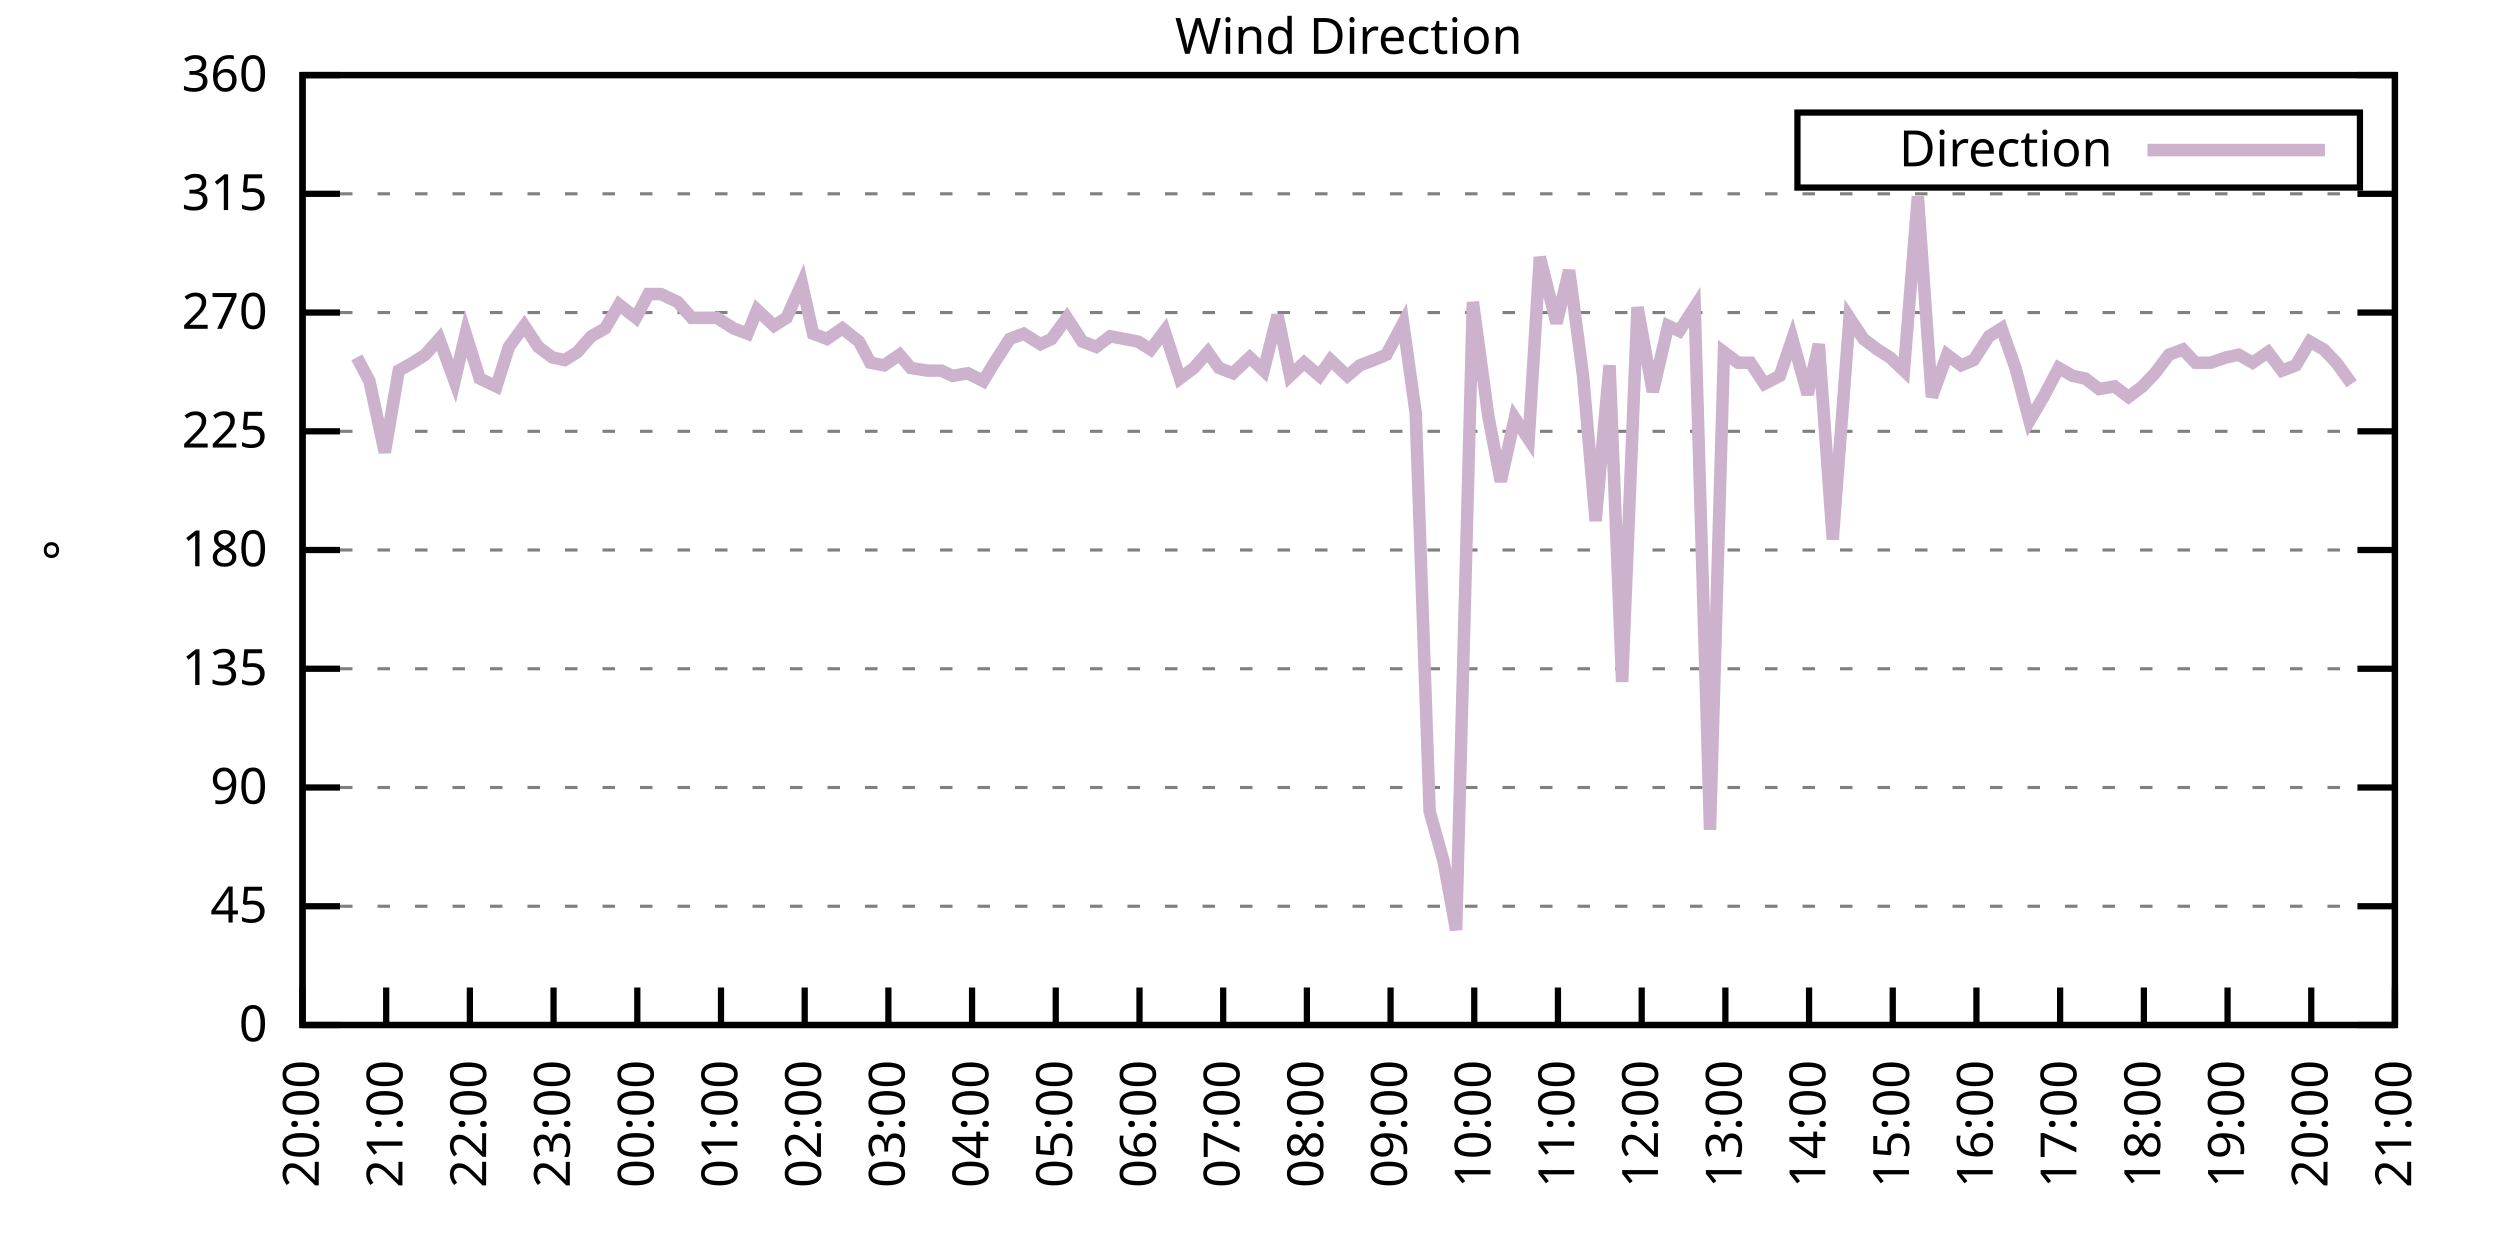
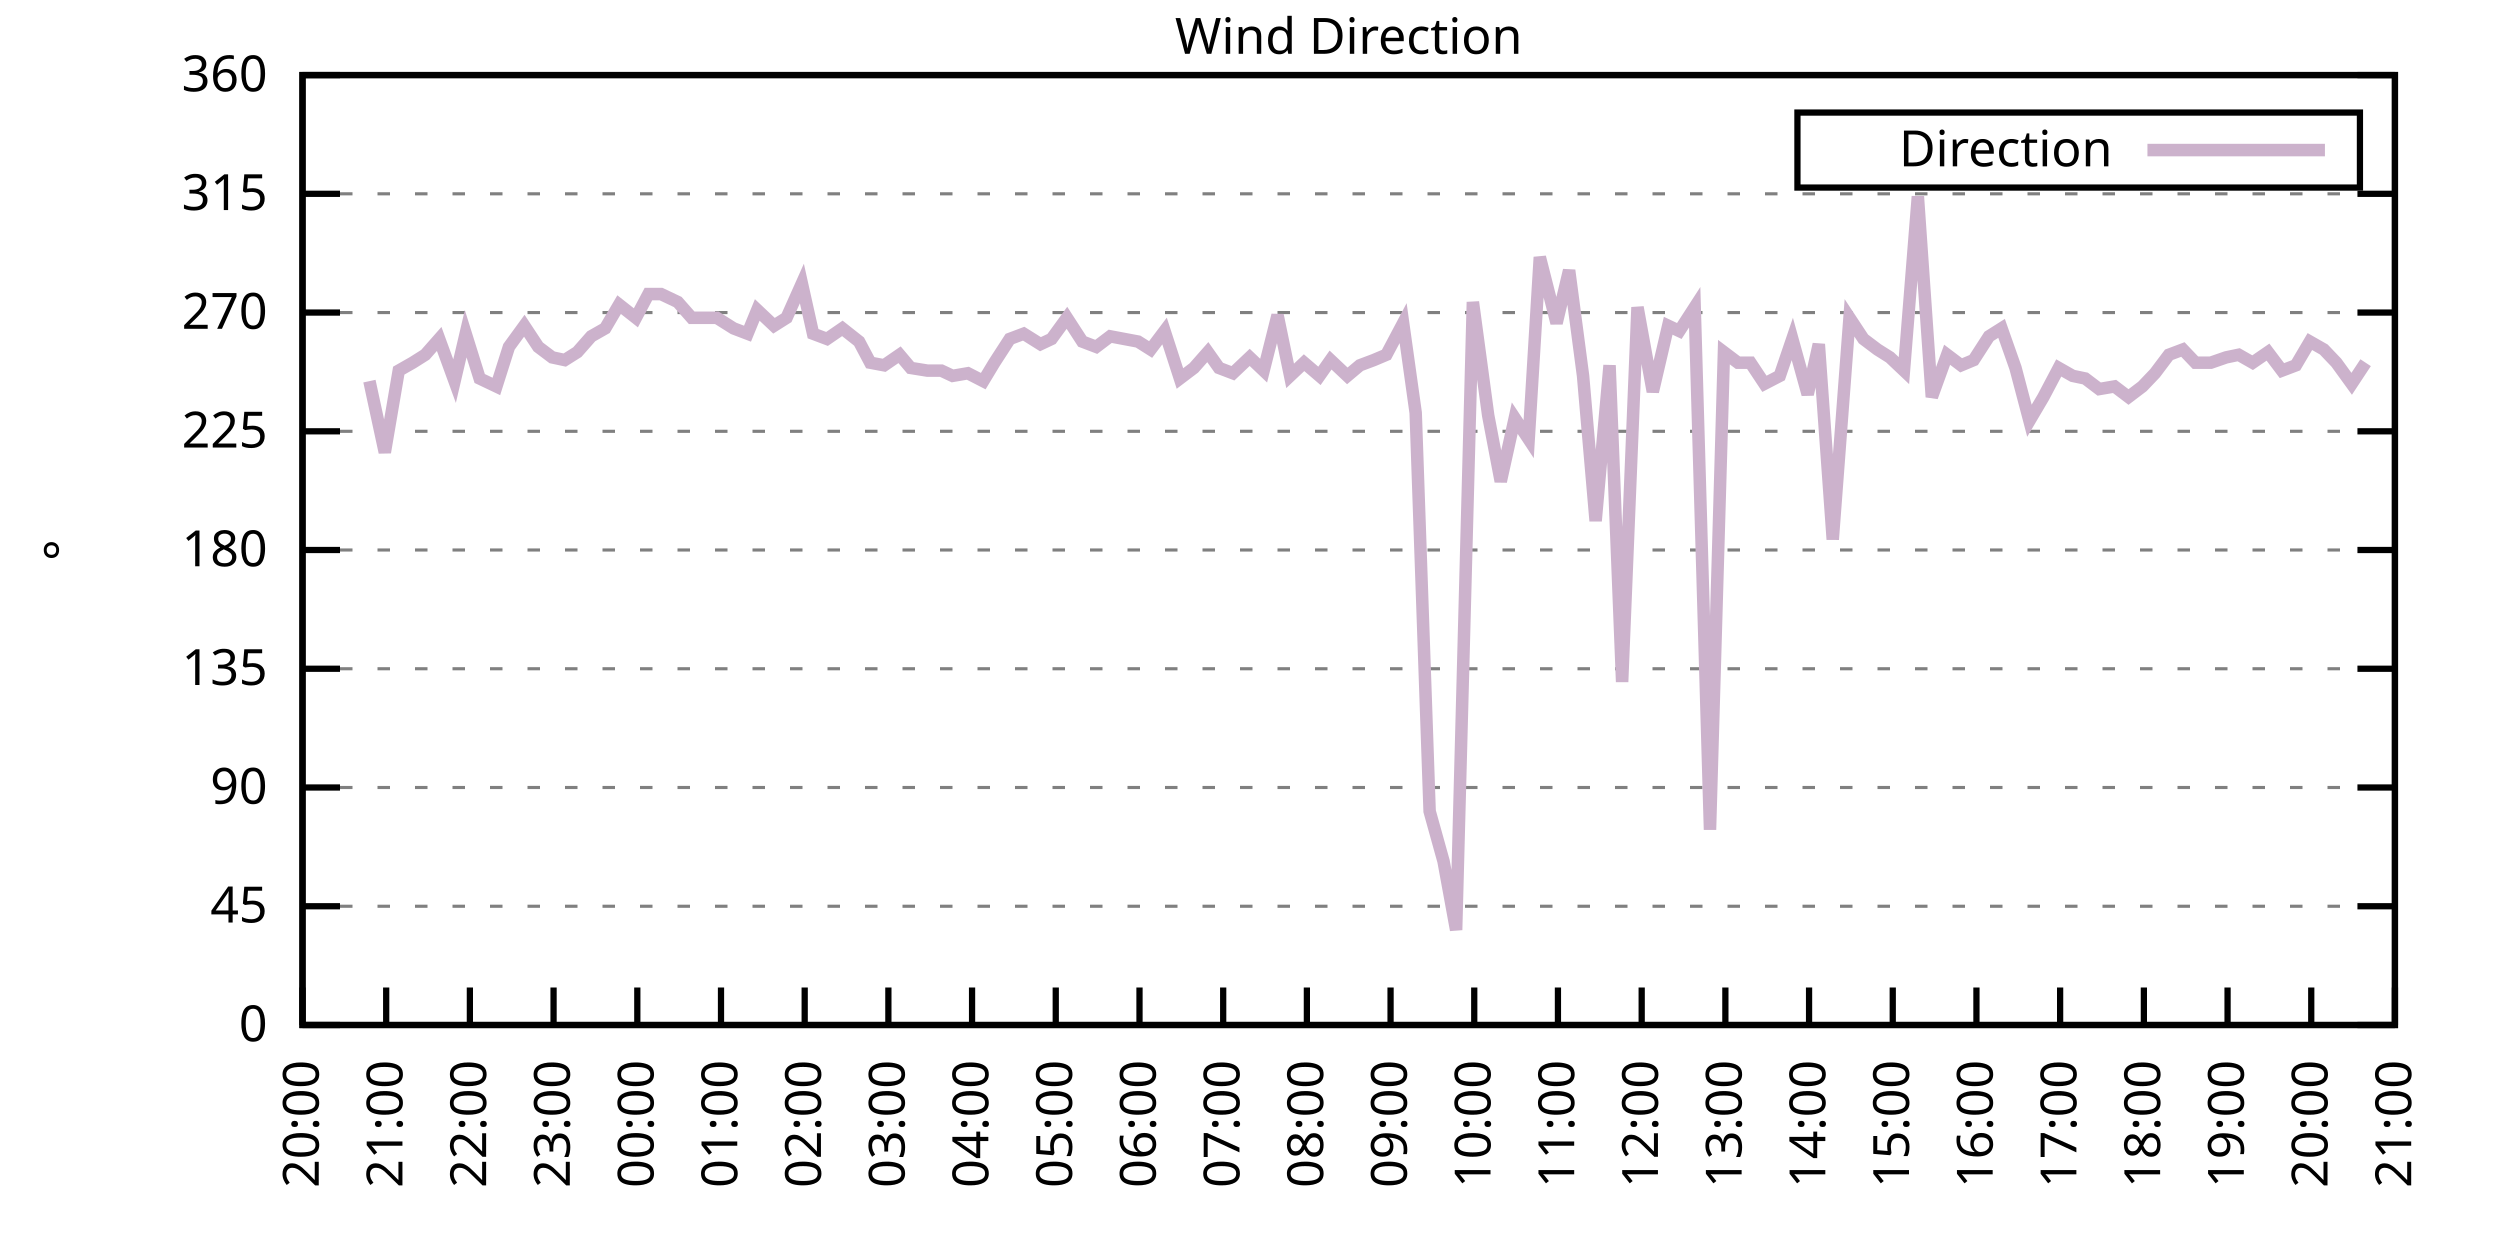
<svg xmlns="http://www.w3.org/2000/svg" xmlns:xlink="http://www.w3.org/1999/xlink" width="400" height="200" viewBox="0 0 400 200">
  <g id="gnuplot_canvas">
    <rect x="0" y="0" width="400" height="200" fill="none" />
    <defs>
      <circle id="gpDot" r="0.5" stroke-width="0.5" stroke="currentColor" />
      <path id="gpPt0" stroke-width="0.333" stroke="currentColor" d="M-1,0 h2 M0,-1 v2" />
      <path id="gpPt1" stroke-width="0.333" stroke="currentColor" d="M-1,-1 L1,1 M1,-1 L-1,1" />
      <path id="gpPt2" stroke-width="0.333" stroke="currentColor" d="M-1,0 L1,0 M0,-1 L0,1 M-1,-1 L1,1 M-1,1 L1,-1" />
      <rect id="gpPt3" stroke-width="0.333" stroke="currentColor" x="-1" y="-1" width="2" height="2" />
      <rect id="gpPt4" stroke-width="0.333" stroke="currentColor" fill="currentColor" x="-1" y="-1" width="2" height="2" />
      <circle id="gpPt5" stroke-width="0.333" stroke="currentColor" cx="0" cy="0" r="1" />
      <use xlink:href="#gpPt5" id="gpPt6" fill="currentColor" stroke="none" />
      <path id="gpPt7" stroke-width="0.333" stroke="currentColor" d="M0,-1.33 L-1.33,0.67 L1.33,0.67 z" />
      <use xlink:href="#gpPt7" id="gpPt8" fill="currentColor" stroke="none" />
      <use xlink:href="#gpPt7" id="gpPt9" stroke="currentColor" transform="rotate(180)" />
      <use xlink:href="#gpPt9" id="gpPt10" fill="currentColor" stroke="none" />
      <use xlink:href="#gpPt3" id="gpPt11" stroke="currentColor" transform="rotate(45)" />
      <use xlink:href="#gpPt11" id="gpPt12" fill="currentColor" stroke="none" />
      <path id="gpPt13" stroke-width="0.333" stroke="currentColor" d="M0,1.330 L1.265,0.411 L0.782,-1.067 L-0.782,-1.076 L-1.265,0.411 z" />
      <use xlink:href="#gpPt13" id="gpPt14" fill="currentColor" stroke="none" />
      <filter id="textbox" filterUnits="objectBoundingBox" x="0" y="0" height="1" width="1">
        <feFlood flood-color="white" flood-opacity="1" result="bgnd" />
        <feComposite in="SourceGraphic" in2="bgnd" operator="atop" />
      </filter>
      <filter id="greybox" filterUnits="objectBoundingBox" x="0" y="0" height="1" width="1">
        <feFlood flood-color="lightgrey" flood-opacity="1" result="grey" />
        <feComposite in="SourceGraphic" in2="grey" operator="atop" />
      </filter>
    </defs>
    <g fill="none" color="white" stroke="currentColor" stroke-width="1.00" stroke-linecap="butt" stroke-linejoin="miter">
</g>
    <g fill="none" color="black" stroke="currentColor" stroke-width="1.00" stroke-linecap="butt" stroke-linejoin="miter">
      <g stroke="none" shape-rendering="crispEdges">
        <polygon fill="rgb(255, 255, 255)" points="48.40,164.00 383.18,164.00 383.18,12.02 48.40,12.02 " />
      </g>
    </g>
    <g fill="none" color="black" stroke="currentColor" stroke-width="1.00" stroke-linecap="butt" stroke-linejoin="miter">
</g>
    <g fill="none" color="black" stroke="black" stroke-width="0.50" stroke-linecap="butt" stroke-linejoin="miter">
</g>
    <g fill="none" color="gray" stroke="currentColor" stroke-width="0.50" stroke-linecap="butt" stroke-linejoin="miter">
      <path stroke="gray" stroke-dasharray="2,4" class="gridline" d="M48.40,164.00 L383.19,164.00  " />
    </g>
    <g fill="none" color="gray" stroke="gray" stroke-width="1.00" stroke-linecap="butt" stroke-linejoin="miter">
</g>
    <g fill="none" color="black" stroke="currentColor" stroke-width="1.00" stroke-linecap="butt" stroke-linejoin="miter">
      <path stroke="black" d="M48.40,164.00 L54.40,164.00 M383.19,164.00 L377.19,164.00  " />
      <g transform="translate(42.80,166.60)" stroke="none" fill="black" font-family="Sans" font-size="8.00" text-anchor="end">
        <text>
          <tspan font-family="Sans"> 0</tspan>
        </text>
      </g>
    </g>
    <g fill="none" color="black" stroke="currentColor" stroke-width="1.00" stroke-linecap="butt" stroke-linejoin="miter">
</g>
    <g fill="none" color="black" stroke="black" stroke-width="0.50" stroke-linecap="butt" stroke-linejoin="miter">
</g>
    <g fill="none" color="gray" stroke="currentColor" stroke-width="0.50" stroke-linecap="butt" stroke-linejoin="miter">
      <path stroke="gray" stroke-dasharray="2,4" class="gridline" d="M48.40,145.00 L383.19,145.00  " />
    </g>
    <g fill="none" color="gray" stroke="gray" stroke-width="1.00" stroke-linecap="butt" stroke-linejoin="miter">
</g>
    <g fill="none" color="black" stroke="currentColor" stroke-width="1.00" stroke-linecap="butt" stroke-linejoin="miter">
      <path stroke="black" d="M48.40,145.00 L54.40,145.00 M383.19,145.00 L377.19,145.00  " />
      <g transform="translate(42.80,147.60)" stroke="none" fill="black" font-family="Sans" font-size="8.00" text-anchor="end">
        <text>
          <tspan font-family="Sans"> 45</tspan>
        </text>
      </g>
    </g>
    <g fill="none" color="black" stroke="currentColor" stroke-width="1.00" stroke-linecap="butt" stroke-linejoin="miter">
</g>
    <g fill="none" color="black" stroke="black" stroke-width="0.50" stroke-linecap="butt" stroke-linejoin="miter">
</g>
    <g fill="none" color="gray" stroke="currentColor" stroke-width="0.50" stroke-linecap="butt" stroke-linejoin="miter">
      <path stroke="gray" stroke-dasharray="2,4" class="gridline" d="M48.40,126.00 L383.19,126.00  " />
    </g>
    <g fill="none" color="gray" stroke="gray" stroke-width="1.00" stroke-linecap="butt" stroke-linejoin="miter">
</g>
    <g fill="none" color="black" stroke="currentColor" stroke-width="1.00" stroke-linecap="butt" stroke-linejoin="miter">
      <path stroke="black" d="M48.40,126.00 L54.40,126.00 M383.19,126.00 L377.19,126.00  " />
      <g transform="translate(42.80,128.60)" stroke="none" fill="black" font-family="Sans" font-size="8.00" text-anchor="end">
        <text>
          <tspan font-family="Sans"> 90</tspan>
        </text>
      </g>
    </g>
    <g fill="none" color="black" stroke="currentColor" stroke-width="1.00" stroke-linecap="butt" stroke-linejoin="miter">
</g>
    <g fill="none" color="black" stroke="black" stroke-width="0.50" stroke-linecap="butt" stroke-linejoin="miter">
</g>
    <g fill="none" color="gray" stroke="currentColor" stroke-width="0.50" stroke-linecap="butt" stroke-linejoin="miter">
      <path stroke="gray" stroke-dasharray="2,4" class="gridline" d="M48.40,107.00 L383.19,107.00  " />
    </g>
    <g fill="none" color="gray" stroke="gray" stroke-width="1.00" stroke-linecap="butt" stroke-linejoin="miter">
</g>
    <g fill="none" color="black" stroke="currentColor" stroke-width="1.00" stroke-linecap="butt" stroke-linejoin="miter">
      <path stroke="black" d="M48.40,107.00 L54.40,107.00 M383.19,107.00 L377.19,107.00  " />
      <g transform="translate(42.80,109.60)" stroke="none" fill="black" font-family="Sans" font-size="8.00" text-anchor="end">
        <text>
          <tspan font-family="Sans"> 135</tspan>
        </text>
      </g>
    </g>
    <g fill="none" color="black" stroke="currentColor" stroke-width="1.00" stroke-linecap="butt" stroke-linejoin="miter">
</g>
    <g fill="none" color="black" stroke="black" stroke-width="0.50" stroke-linecap="butt" stroke-linejoin="miter">
</g>
    <g fill="none" color="gray" stroke="currentColor" stroke-width="0.50" stroke-linecap="butt" stroke-linejoin="miter">
      <path stroke="gray" stroke-dasharray="2,4" class="gridline" d="M48.40,88.00 L383.19,88.00  " />
    </g>
    <g fill="none" color="gray" stroke="gray" stroke-width="1.00" stroke-linecap="butt" stroke-linejoin="miter">
</g>
    <g fill="none" color="black" stroke="currentColor" stroke-width="1.00" stroke-linecap="butt" stroke-linejoin="miter">
      <path stroke="black" d="M48.40,88.00 L54.40,88.00 M383.19,88.00 L377.19,88.00  " />
      <g transform="translate(42.80,90.60)" stroke="none" fill="black" font-family="Sans" font-size="8.00" text-anchor="end">
        <text>
          <tspan font-family="Sans"> 180</tspan>
        </text>
      </g>
    </g>
    <g fill="none" color="black" stroke="currentColor" stroke-width="1.00" stroke-linecap="butt" stroke-linejoin="miter">
</g>
    <g fill="none" color="black" stroke="black" stroke-width="0.50" stroke-linecap="butt" stroke-linejoin="miter">
</g>
    <g fill="none" color="gray" stroke="currentColor" stroke-width="0.50" stroke-linecap="butt" stroke-linejoin="miter">
      <path stroke="gray" stroke-dasharray="2,4" class="gridline" d="M48.40,69.01 L383.19,69.01  " />
    </g>
    <g fill="none" color="gray" stroke="gray" stroke-width="1.00" stroke-linecap="butt" stroke-linejoin="miter">
</g>
    <g fill="none" color="black" stroke="currentColor" stroke-width="1.00" stroke-linecap="butt" stroke-linejoin="miter">
      <path stroke="black" d="M48.40,69.01 L54.40,69.01 M383.19,69.01 L377.19,69.01  " />
      <g transform="translate(42.80,71.61)" stroke="none" fill="black" font-family="Sans" font-size="8.00" text-anchor="end">
        <text>
          <tspan font-family="Sans"> 225</tspan>
        </text>
      </g>
    </g>
    <g fill="none" color="black" stroke="currentColor" stroke-width="1.00" stroke-linecap="butt" stroke-linejoin="miter">
</g>
    <g fill="none" color="black" stroke="black" stroke-width="0.50" stroke-linecap="butt" stroke-linejoin="miter">
</g>
    <g fill="none" color="gray" stroke="currentColor" stroke-width="0.50" stroke-linecap="butt" stroke-linejoin="miter">
      <path stroke="gray" stroke-dasharray="2,4" class="gridline" d="M48.40,50.01 L383.19,50.01  " />
    </g>
    <g fill="none" color="gray" stroke="gray" stroke-width="1.00" stroke-linecap="butt" stroke-linejoin="miter">
</g>
    <g fill="none" color="black" stroke="currentColor" stroke-width="1.00" stroke-linecap="butt" stroke-linejoin="miter">
      <path stroke="black" d="M48.40,50.01 L54.40,50.01 M383.19,50.01 L377.19,50.01  " />
      <g transform="translate(42.80,52.61)" stroke="none" fill="black" font-family="Sans" font-size="8.00" text-anchor="end">
        <text>
          <tspan font-family="Sans"> 270</tspan>
        </text>
      </g>
    </g>
    <g fill="none" color="black" stroke="currentColor" stroke-width="1.00" stroke-linecap="butt" stroke-linejoin="miter">
</g>
    <g fill="none" color="black" stroke="black" stroke-width="0.50" stroke-linecap="butt" stroke-linejoin="miter">
</g>
    <g fill="none" color="gray" stroke="currentColor" stroke-width="0.50" stroke-linecap="butt" stroke-linejoin="miter">
      <path stroke="gray" stroke-dasharray="2,4" class="gridline" d="M48.40,31.01 L383.19,31.01  " />
    </g>
    <g fill="none" color="gray" stroke="gray" stroke-width="1.00" stroke-linecap="butt" stroke-linejoin="miter">
</g>
    <g fill="none" color="black" stroke="currentColor" stroke-width="1.00" stroke-linecap="butt" stroke-linejoin="miter">
      <path stroke="black" d="M48.40,31.01 L54.40,31.01 M383.19,31.01 L377.19,31.01  " />
      <g transform="translate(42.80,33.61)" stroke="none" fill="black" font-family="Sans" font-size="8.00" text-anchor="end">
        <text>
          <tspan font-family="Sans"> 315</tspan>
        </text>
      </g>
    </g>
    <g fill="none" color="black" stroke="currentColor" stroke-width="1.00" stroke-linecap="butt" stroke-linejoin="miter">
</g>
    <g fill="none" color="black" stroke="black" stroke-width="0.50" stroke-linecap="butt" stroke-linejoin="miter">
</g>
    <g fill="none" color="gray" stroke="currentColor" stroke-width="0.50" stroke-linecap="butt" stroke-linejoin="miter">
      <path stroke="gray" stroke-dasharray="2,4" class="gridline" d="M48.40,12.01 L383.19,12.01  " />
    </g>
    <g fill="none" color="gray" stroke="gray" stroke-width="1.00" stroke-linecap="butt" stroke-linejoin="miter">
</g>
    <g fill="none" color="black" stroke="currentColor" stroke-width="1.00" stroke-linecap="butt" stroke-linejoin="miter">
      <path stroke="black" d="M48.40,12.01 L54.40,12.01 M383.19,12.01 L377.19,12.01  " />
      <g transform="translate(42.80,14.61)" stroke="none" fill="black" font-family="Sans" font-size="8.00" text-anchor="end">
        <text>
          <tspan font-family="Sans"> 360</tspan>
        </text>
      </g>
    </g>
    <g fill="none" color="black" stroke="currentColor" stroke-width="1.00" stroke-linecap="butt" stroke-linejoin="miter">
      <path stroke="black" d="M48.40,164.00 L48.40,158.00  " />
      <g transform="translate(51.00,169.60) rotate(270.00)" stroke="none" fill="black" font-family="Sans" font-size="8.00" text-anchor="end">
        <text>
          <tspan font-family="Sans">20:00</tspan>
        </text>
      </g>
    </g>
    <g fill="none" color="black" stroke="currentColor" stroke-width="1.00" stroke-linecap="butt" stroke-linejoin="miter">
      <path stroke="black" d="M61.79,164.00 L61.79,158.00  " />
      <g transform="translate(64.39,169.60) rotate(270.00)" stroke="none" fill="black" font-family="Sans" font-size="8.00" text-anchor="end">
        <text>
          <tspan font-family="Sans">21:00</tspan>
        </text>
      </g>
    </g>
    <g fill="none" color="black" stroke="currentColor" stroke-width="1.00" stroke-linecap="butt" stroke-linejoin="miter">
      <path stroke="black" d="M75.18,164.00 L75.18,158.00  " />
      <g transform="translate(77.78,169.60) rotate(270.00)" stroke="none" fill="black" font-family="Sans" font-size="8.00" text-anchor="end">
        <text>
          <tspan font-family="Sans">22:00</tspan>
        </text>
      </g>
    </g>
    <g fill="none" color="black" stroke="currentColor" stroke-width="1.00" stroke-linecap="butt" stroke-linejoin="miter">
      <path stroke="black" d="M88.57,164.00 L88.57,158.00  " />
      <g transform="translate(91.17,169.60) rotate(270.00)" stroke="none" fill="black" font-family="Sans" font-size="8.00" text-anchor="end">
        <text>
          <tspan font-family="Sans">23:00</tspan>
        </text>
      </g>
    </g>
    <g fill="none" color="black" stroke="currentColor" stroke-width="1.00" stroke-linecap="butt" stroke-linejoin="miter">
      <path stroke="black" d="M101.97,164.00 L101.97,158.00  " />
      <g transform="translate(104.57,169.60) rotate(270.00)" stroke="none" fill="black" font-family="Sans" font-size="8.00" text-anchor="end">
        <text>
          <tspan font-family="Sans">00:00</tspan>
        </text>
      </g>
    </g>
    <g fill="none" color="black" stroke="currentColor" stroke-width="1.00" stroke-linecap="butt" stroke-linejoin="miter">
      <path stroke="black" d="M115.36,164.00 L115.36,158.00  " />
      <g transform="translate(117.96,169.60) rotate(270.00)" stroke="none" fill="black" font-family="Sans" font-size="8.00" text-anchor="end">
        <text>
          <tspan font-family="Sans">01:00</tspan>
        </text>
      </g>
    </g>
    <g fill="none" color="black" stroke="currentColor" stroke-width="1.00" stroke-linecap="butt" stroke-linejoin="miter">
      <path stroke="black" d="M128.75,164.00 L128.75,158.00  " />
      <g transform="translate(131.35,169.60) rotate(270.00)" stroke="none" fill="black" font-family="Sans" font-size="8.00" text-anchor="end">
        <text>
          <tspan font-family="Sans">02:00</tspan>
        </text>
      </g>
    </g>
    <g fill="none" color="black" stroke="currentColor" stroke-width="1.00" stroke-linecap="butt" stroke-linejoin="miter">
      <path stroke="black" d="M142.14,164.00 L142.14,158.00  " />
      <g transform="translate(144.74,169.60) rotate(270.00)" stroke="none" fill="black" font-family="Sans" font-size="8.00" text-anchor="end">
        <text>
          <tspan font-family="Sans">03:00</tspan>
        </text>
      </g>
    </g>
    <g fill="none" color="black" stroke="currentColor" stroke-width="1.00" stroke-linecap="butt" stroke-linejoin="miter">
      <path stroke="black" d="M155.53,164.00 L155.53,158.00  " />
      <g transform="translate(158.13,169.60) rotate(270.00)" stroke="none" fill="black" font-family="Sans" font-size="8.00" text-anchor="end">
        <text>
          <tspan font-family="Sans">04:00</tspan>
        </text>
      </g>
    </g>
    <g fill="none" color="black" stroke="currentColor" stroke-width="1.00" stroke-linecap="butt" stroke-linejoin="miter">
      <path stroke="black" d="M168.92,164.00 L168.92,158.00  " />
      <g transform="translate(171.52,169.60) rotate(270.00)" stroke="none" fill="black" font-family="Sans" font-size="8.00" text-anchor="end">
        <text>
          <tspan font-family="Sans">05:00</tspan>
        </text>
      </g>
    </g>
    <g fill="none" color="black" stroke="currentColor" stroke-width="1.00" stroke-linecap="butt" stroke-linejoin="miter">
      <path stroke="black" d="M182.32,164.00 L182.32,158.00  " />
      <g transform="translate(184.92,169.60) rotate(270.00)" stroke="none" fill="black" font-family="Sans" font-size="8.00" text-anchor="end">
        <text>
          <tspan font-family="Sans">06:00</tspan>
        </text>
      </g>
    </g>
    <g fill="none" color="black" stroke="currentColor" stroke-width="1.00" stroke-linecap="butt" stroke-linejoin="miter">
      <path stroke="black" d="M195.71,164.00 L195.71,158.00  " />
      <g transform="translate(198.31,169.60) rotate(270.00)" stroke="none" fill="black" font-family="Sans" font-size="8.00" text-anchor="end">
        <text>
          <tspan font-family="Sans">07:00</tspan>
        </text>
      </g>
    </g>
    <g fill="none" color="black" stroke="currentColor" stroke-width="1.00" stroke-linecap="butt" stroke-linejoin="miter">
      <path stroke="black" d="M209.10,164.00 L209.10,158.00  " />
      <g transform="translate(211.70,169.60) rotate(270.00)" stroke="none" fill="black" font-family="Sans" font-size="8.00" text-anchor="end">
        <text>
          <tspan font-family="Sans">08:00</tspan>
        </text>
      </g>
    </g>
    <g fill="none" color="black" stroke="currentColor" stroke-width="1.00" stroke-linecap="butt" stroke-linejoin="miter">
      <path stroke="black" d="M222.49,164.00 L222.49,158.00  " />
      <g transform="translate(225.09,169.60) rotate(270.00)" stroke="none" fill="black" font-family="Sans" font-size="8.00" text-anchor="end">
        <text>
          <tspan font-family="Sans">09:00</tspan>
        </text>
      </g>
    </g>
    <g fill="none" color="black" stroke="currentColor" stroke-width="1.00" stroke-linecap="butt" stroke-linejoin="miter">
      <path stroke="black" d="M235.88,164.00 L235.88,158.00  " />
      <g transform="translate(238.48,169.60) rotate(270.00)" stroke="none" fill="black" font-family="Sans" font-size="8.00" text-anchor="end">
        <text>
          <tspan font-family="Sans">10:00</tspan>
        </text>
      </g>
    </g>
    <g fill="none" color="black" stroke="currentColor" stroke-width="1.00" stroke-linecap="butt" stroke-linejoin="miter">
      <path stroke="black" d="M249.27,164.00 L249.27,158.00  " />
      <g transform="translate(251.87,169.60) rotate(270.00)" stroke="none" fill="black" font-family="Sans" font-size="8.00" text-anchor="end">
        <text>
          <tspan font-family="Sans">11:00</tspan>
        </text>
      </g>
    </g>
    <g fill="none" color="black" stroke="currentColor" stroke-width="1.00" stroke-linecap="butt" stroke-linejoin="miter">
      <path stroke="black" d="M262.67,164.00 L262.67,158.00  " />
      <g transform="translate(265.27,169.60) rotate(270.00)" stroke="none" fill="black" font-family="Sans" font-size="8.00" text-anchor="end">
        <text>
          <tspan font-family="Sans">12:00</tspan>
        </text>
      </g>
    </g>
    <g fill="none" color="black" stroke="currentColor" stroke-width="1.00" stroke-linecap="butt" stroke-linejoin="miter">
      <path stroke="black" d="M276.06,164.00 L276.06,158.00  " />
      <g transform="translate(278.66,169.60) rotate(270.00)" stroke="none" fill="black" font-family="Sans" font-size="8.00" text-anchor="end">
        <text>
          <tspan font-family="Sans">13:00</tspan>
        </text>
      </g>
    </g>
    <g fill="none" color="black" stroke="currentColor" stroke-width="1.00" stroke-linecap="butt" stroke-linejoin="miter">
      <path stroke="black" d="M289.45,164.00 L289.45,158.00  " />
      <g transform="translate(292.05,169.60) rotate(270.00)" stroke="none" fill="black" font-family="Sans" font-size="8.00" text-anchor="end">
        <text>
          <tspan font-family="Sans">14:00</tspan>
        </text>
      </g>
    </g>
    <g fill="none" color="black" stroke="currentColor" stroke-width="1.00" stroke-linecap="butt" stroke-linejoin="miter">
      <path stroke="black" d="M302.84,164.00 L302.84,158.00  " />
      <g transform="translate(305.44,169.60) rotate(270.00)" stroke="none" fill="black" font-family="Sans" font-size="8.00" text-anchor="end">
        <text>
          <tspan font-family="Sans">15:00</tspan>
        </text>
      </g>
    </g>
    <g fill="none" color="black" stroke="currentColor" stroke-width="1.00" stroke-linecap="butt" stroke-linejoin="miter">
      <path stroke="black" d="M316.23,164.00 L316.23,158.00  " />
      <g transform="translate(318.83,169.60) rotate(270.00)" stroke="none" fill="black" font-family="Sans" font-size="8.00" text-anchor="end">
        <text>
          <tspan font-family="Sans">16:00</tspan>
        </text>
      </g>
    </g>
    <g fill="none" color="black" stroke="currentColor" stroke-width="1.00" stroke-linecap="butt" stroke-linejoin="miter">
      <path stroke="black" d="M329.62,164.00 L329.62,158.00  " />
      <g transform="translate(332.22,169.60) rotate(270.00)" stroke="none" fill="black" font-family="Sans" font-size="8.00" text-anchor="end">
        <text>
          <tspan font-family="Sans">17:00</tspan>
        </text>
      </g>
    </g>
    <g fill="none" color="black" stroke="currentColor" stroke-width="1.00" stroke-linecap="butt" stroke-linejoin="miter">
      <path stroke="black" d="M343.02,164.00 L343.02,158.00  " />
      <g transform="translate(345.62,169.60) rotate(270.00)" stroke="none" fill="black" font-family="Sans" font-size="8.00" text-anchor="end">
        <text>
          <tspan font-family="Sans">18:00</tspan>
        </text>
      </g>
    </g>
    <g fill="none" color="black" stroke="currentColor" stroke-width="1.00" stroke-linecap="butt" stroke-linejoin="miter">
      <path stroke="black" d="M356.41,164.00 L356.41,158.00  " />
      <g transform="translate(359.01,169.60) rotate(270.00)" stroke="none" fill="black" font-family="Sans" font-size="8.00" text-anchor="end">
        <text>
          <tspan font-family="Sans">19:00</tspan>
        </text>
      </g>
    </g>
    <g fill="none" color="black" stroke="currentColor" stroke-width="1.00" stroke-linecap="butt" stroke-linejoin="miter">
      <path stroke="black" d="M369.80,164.00 L369.80,158.00  " />
      <g transform="translate(372.40,169.60) rotate(270.00)" stroke="none" fill="black" font-family="Sans" font-size="8.00" text-anchor="end">
        <text>
          <tspan font-family="Sans">20:00</tspan>
        </text>
      </g>
    </g>
    <g fill="none" color="black" stroke="currentColor" stroke-width="1.00" stroke-linecap="butt" stroke-linejoin="miter">
      <path stroke="black" d="M383.19,164.00 L383.19,158.00  " />
      <g transform="translate(385.79,169.60) rotate(270.00)" stroke="none" fill="black" font-family="Sans" font-size="8.00" text-anchor="end">
        <text>
          <tspan font-family="Sans">21:00</tspan>
        </text>
      </g>
    </g>
    <g fill="none" color="black" stroke="currentColor" stroke-width="1.00" stroke-linecap="butt" stroke-linejoin="miter">
</g>
    <g fill="none" color="black" stroke="currentColor" stroke-width="1.00" stroke-linecap="butt" stroke-linejoin="miter">
      <path stroke="black" d="M48.40,12.01 L48.40,164.00 L383.19,164.00 L383.19,12.01 L48.40,12.01 Z  " />
    </g>
    <g fill="none" color="black" stroke="currentColor" stroke-width="1.00" stroke-linecap="butt" stroke-linejoin="miter">
</g>
    <g fill="none" color="black" stroke="currentColor" stroke-width="1.00" stroke-linecap="butt" stroke-linejoin="miter">
      <path stroke="black" d="M287.59,30.01 L287.59,18.01 L377.59,18.01 L377.59,30.01 L287.59,30.01 Z  " />
    </g>
    <g id="Wind_direction_plot_1">
      <g fill="none" color="white" stroke="black" stroke-width="2.00" stroke-linecap="butt" stroke-linejoin="miter">
</g>
      <g fill="none" color="black" stroke="currentColor" stroke-width="2.00" stroke-linecap="butt" stroke-linejoin="miter">
        <g transform="translate(337.99,26.61)" stroke="none" fill="black" font-family="Sans" font-size="8.00" text-anchor="end">
          <text>
            <tspan font-family="Sans">Direction</tspan>
          </text>
        </g>
      </g>
      <g fill="none" color="black" stroke="currentColor" stroke-width="2.00" stroke-linecap="butt" stroke-linejoin="miter">
-         <path stroke="rgb(204, 178, 204)" d="M343.59,24.01 L371.99,24.01 M57.10,57.18 L59.11,60.98 L61.57,72.38 L63.80,59.30 L66.03,58.03 L68.04,56.76   L70.27,54.23 L72.73,60.98 L74.51,53.39 L76.75,60.56 L79.42,61.83 L81.43,55.50 L83.89,52.12 L86.12,55.50   L88.35,57.18 L90.36,57.61 L92.37,56.34 L94.60,53.81 L96.83,52.54 L99.06,48.74 L101.74,50.85 L103.75,47.05   L105.76,47.05 L108.44,48.32 L110.67,50.85 L112.68,50.85 L114.69,50.85 L117.37,52.54 L119.60,53.39 L121.16,49.59   L123.84,52.12 L125.85,50.85 L128.30,45.36 L130.09,53.39 L132.32,54.23 L134.78,52.54 L137.45,54.65 L139.24,58.03   L141.47,58.45 L143.93,56.76 L145.71,58.87 L148.39,59.30 L150.62,59.30 L152.41,60.14 L154.86,59.72 L157.32,60.98   L159.10,58.03 L161.56,54.23 L163.79,53.39 L166.47,55.07 L168.25,54.23 L170.71,50.85 L173.17,54.65 L175.40,55.50   L177.63,53.81 L182.09,54.65 L184.10,55.92 L186.33,52.96 L188.79,60.56 L191.02,58.87 L193.25,56.34 L195.04,58.87   L197.27,59.72 L199.95,57.18 L202.18,59.30 L204.41,50.43 L206.42,60.14 L208.65,58.03 L211.11,60.14 L212.89,57.61   L215.57,60.14 L217.58,58.45 L219.81,57.61 L221.82,56.76 L224.50,51.70 L226.51,66.05 L228.74,129.80 L230.97,137.82   L232.98,148.80 L235.66,48.32 L238.11,66.47 L240.12,77.03 L242.36,66.90 L244.59,70.27 L246.37,41.14 L249.05,51.70   L251.06,43.25 L253.29,60.14 L255.30,83.36 L257.53,58.45 L259.54,109.11 L262.00,49.16 L264.45,62.67 L266.91,52.12   L268.69,52.96 L271.15,49.16 L273.60,132.76 L275.83,56.34 L278.07,58.03 L280.07,58.03 L282.31,61.41 L284.76,60.14   L286.77,54.23 L289.23,63.10 L291.01,55.07 L293.24,86.32 L295.92,50.85 L298.15,54.23 L300.39,55.92 L302.39,57.18   L304.63,59.30 L306.86,31.43 L309.09,63.52 L311.54,56.76 L313.78,58.45 L315.79,57.61 L318.24,53.81 L320.25,52.54   L322.48,58.87 L324.71,67.32 L326.95,63.52 L329.40,58.87 L331.63,60.14 L333.64,60.56 L335.87,62.25 L338.33,61.83   L340.56,63.52 L342.79,61.83 L344.80,59.72 L347.03,56.76 L349.26,55.92 L351.27,58.03 L353.73,58.03 L356.18,57.18   L358.19,56.76 L360.42,58.03 L362.88,56.34 L365.11,59.30 L367.34,58.45 L369.58,54.65 L371.81,55.92 L373.82,58.03   L376.27,61.41  " />
+         <path stroke="rgb(204, 178, 204)" d="M343.59,24.01 L371.99,24.01 M59.11,60.98 L61.57,72.38 L63.80,59.30 L66.03,58.03 L68.04,56.76 L70.27,54.23   L72.73,60.98 L74.51,53.39 L76.75,60.56 L79.42,61.83 L81.43,55.50 L83.89,52.12 L86.12,55.50 L88.35,57.18   L90.36,57.61 L92.37,56.34 L94.60,53.81 L96.83,52.54 L99.06,48.74 L101.74,50.85 L103.75,47.05 L105.76,47.05   L108.44,48.32 L110.67,50.85 L112.68,50.85 L114.69,50.85 L117.37,52.54 L119.60,53.39 L121.16,49.59 L123.84,52.12   L125.85,50.85 L128.30,45.36 L130.09,53.39 L132.32,54.23 L134.78,52.54 L137.45,54.65 L139.24,58.03 L141.47,58.45   L143.93,56.76 L145.71,58.87 L148.39,59.30 L150.62,59.30 L152.41,60.14 L154.86,59.72 L157.32,60.98 L159.10,58.03   L161.56,54.23 L163.79,53.39 L166.47,55.07 L168.25,54.23 L170.71,50.85 L173.17,54.65 L175.40,55.50 L177.63,53.81   L182.09,54.65 L184.10,55.92 L186.33,52.96 L188.79,60.56 L191.02,58.87 L193.25,56.34 L195.04,58.87 L197.27,59.72   L199.95,57.18 L202.18,59.30 L204.41,50.43 L206.42,60.14 L208.65,58.03 L211.11,60.14 L212.89,57.61 L215.57,60.14   L217.58,58.45 L219.81,57.61 L221.82,56.76 L224.50,51.70 L226.51,66.05 L228.74,129.80 L230.97,137.82 L232.98,148.80   L235.66,48.32 L238.11,66.47 L240.12,77.03 L242.36,66.90 L244.59,70.27 L246.37,41.14 L249.05,51.70 L251.06,43.25   L253.29,60.14 L255.30,83.36 L257.53,58.45 L259.54,109.11 L262.00,49.16 L264.45,62.67 L266.91,52.12 L268.69,52.96   L271.15,49.16 L273.60,132.76 L275.83,56.34 L278.07,58.03 L280.07,58.03 L282.31,61.41 L284.76,60.14 L286.77,54.23   L289.23,63.10 L291.01,55.07 L293.24,86.32 L295.92,50.85 L298.15,54.23 L300.39,55.92 L302.39,57.18 L304.63,59.30   L306.86,31.43 L309.09,63.52 L311.54,56.76 L313.78,58.45 L315.79,57.61 L318.24,53.81 L320.25,52.54 L322.48,58.87   L324.71,67.32 L326.95,63.52 L329.40,58.87 L331.63,60.14 L333.64,60.56 L335.87,62.25 L338.33,61.83 L340.56,63.52   L342.79,61.83 L344.80,59.72 L347.03,56.76 L349.26,55.92 L351.27,58.03 L353.73,58.03 L356.18,57.18 L358.19,56.76   L360.42,58.03 L362.88,56.34 L365.11,59.30 L367.34,58.45 L369.58,54.65 L371.81,55.92 L373.82,58.03 L376.27,61.41   L378.50,58.03  " />
      </g>
    </g>
    <g fill="none" color="black" stroke="currentColor" stroke-width="2.00" stroke-linecap="butt" stroke-linejoin="miter">
</g>
    <g fill="none" color="black" stroke="black" stroke-width="1.00" stroke-linecap="butt" stroke-linejoin="miter">
</g>
    <g fill="none" color="black" stroke="currentColor" stroke-width="1.00" stroke-linecap="butt" stroke-linejoin="miter">
      <path stroke="black" d="M48.40,12.01 L48.40,164.00 L383.19,164.00 L383.19,12.01 L48.40,12.01 Z  " />
      <g transform="translate(12.80,88.01) rotate(270.00)" stroke="none" fill="black" font-family="Sans" font-size="8.00" text-anchor="middle">
        <text>
          <tspan font-family="Sans">°</tspan>
        </text>
      </g>
    </g>
    <g fill="none" color="black" stroke="currentColor" stroke-width="1.00" stroke-linecap="butt" stroke-linejoin="miter">
</g>
    <g fill="none" color="black" stroke="currentColor" stroke-width="1.00" stroke-linecap="butt" stroke-linejoin="miter">
      <g transform="translate(215.79,8.61)" stroke="none" fill="black" font-family="Sans" font-size="8.00" text-anchor="middle">
        <text>
          <tspan font-family="Sans">Wind Direction</tspan>
        </text>
      </g>
    </g>
    <g fill="none" color="black" stroke="currentColor" stroke-width="1.00" stroke-linecap="butt" stroke-linejoin="miter">
</g>
  </g>
</svg>
